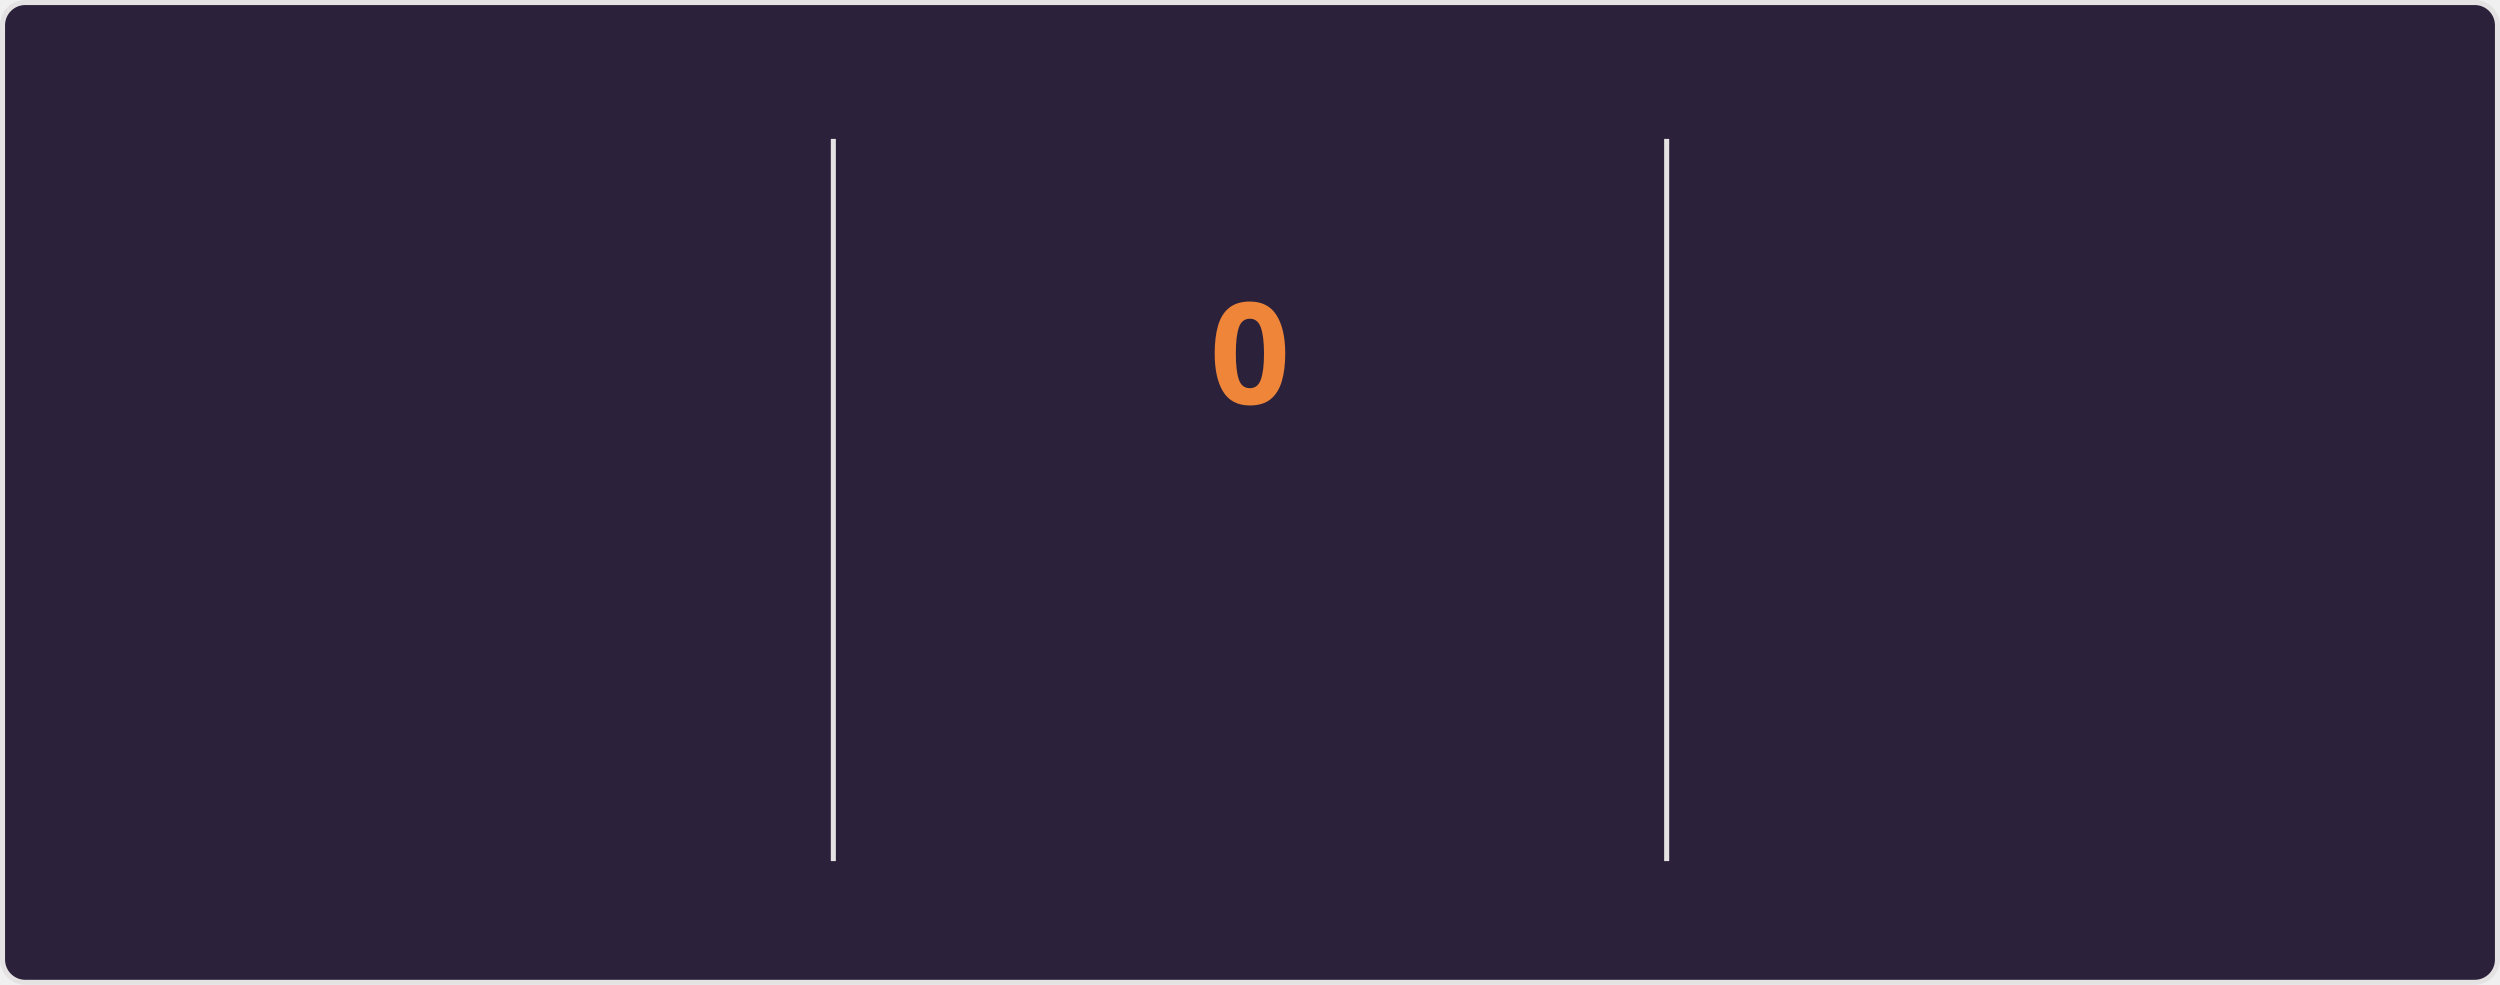
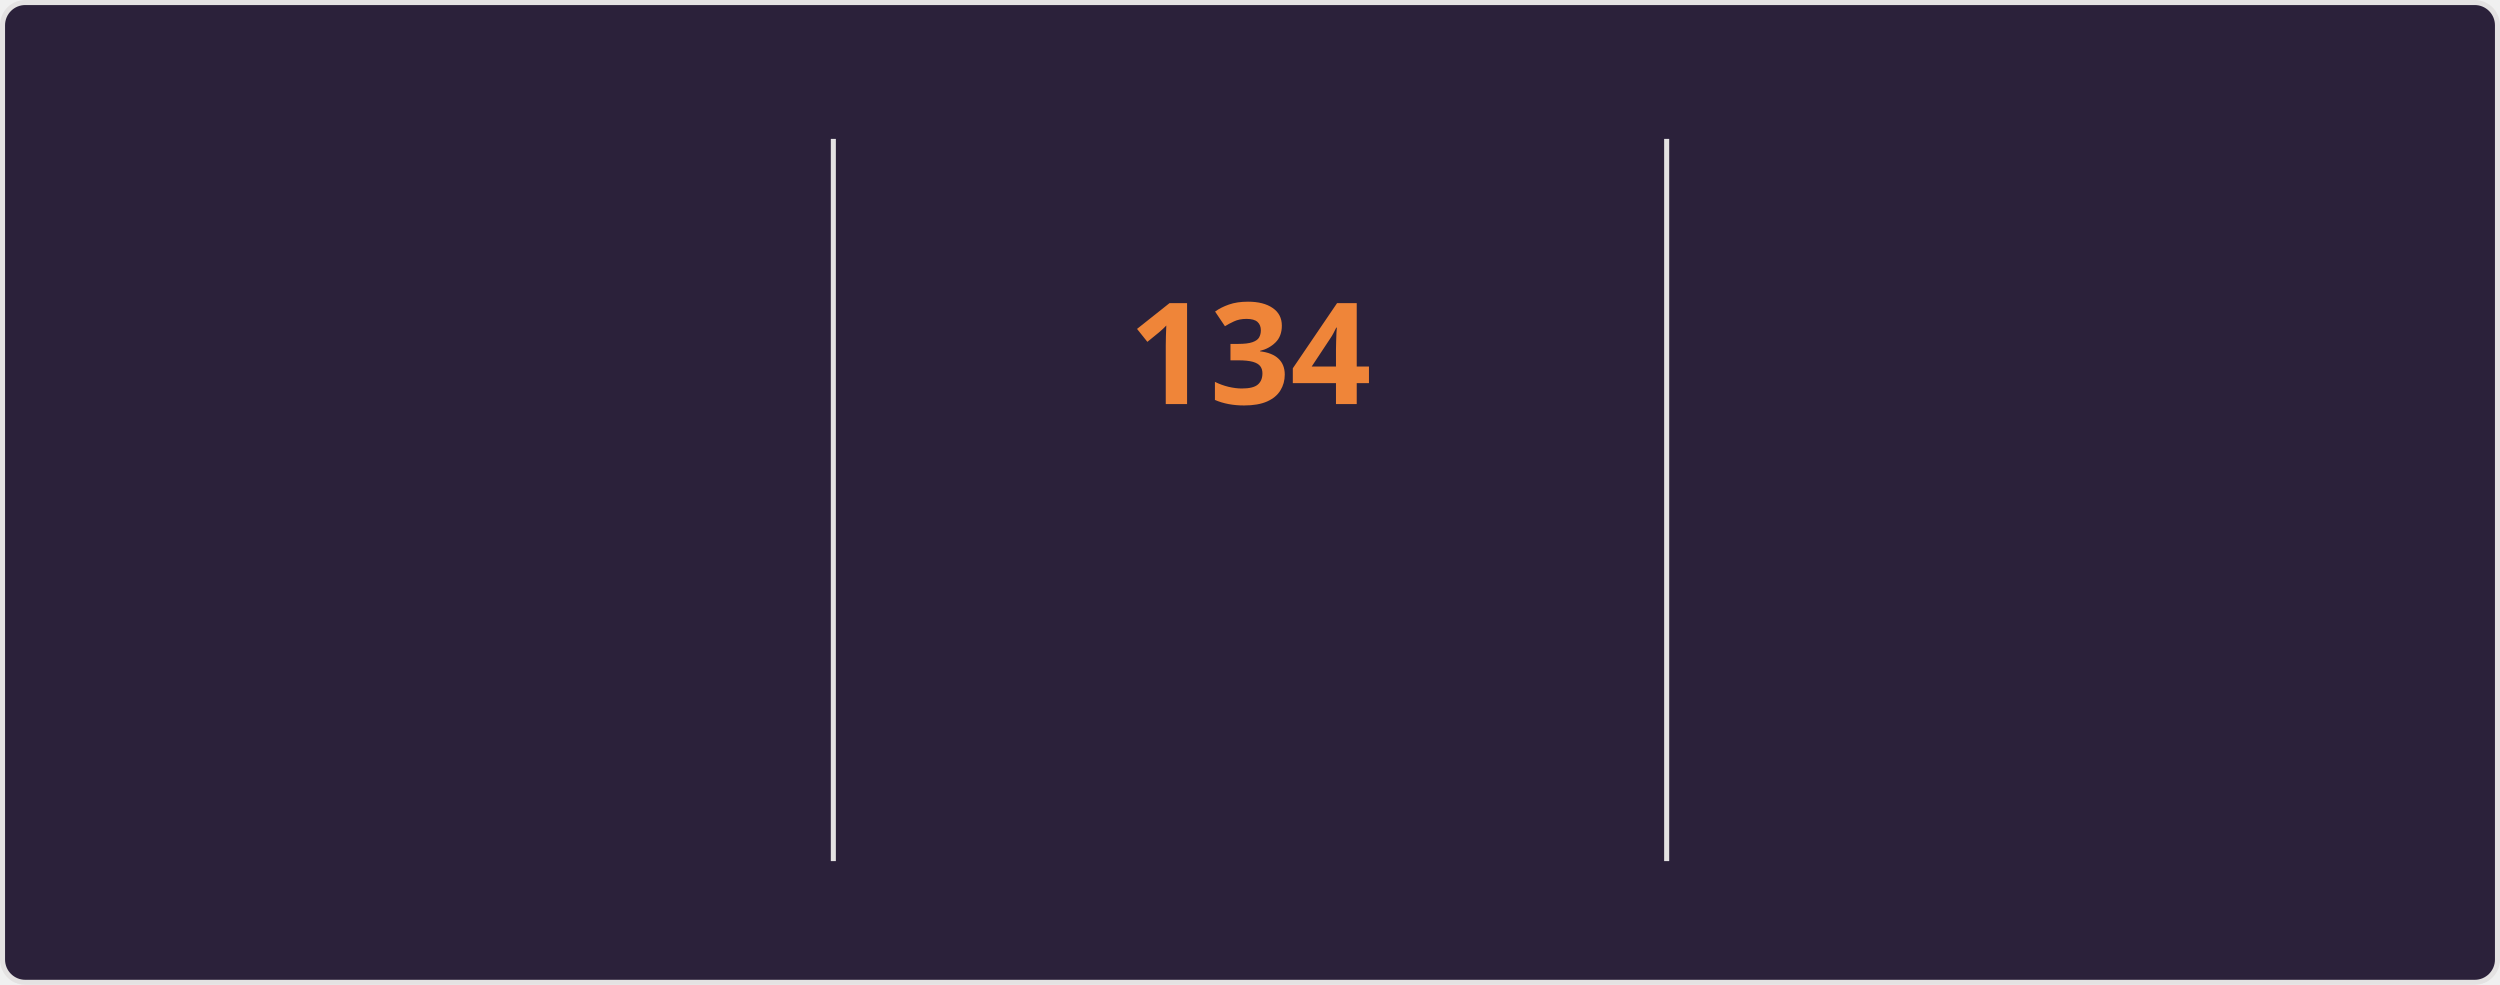
<svg xmlns="http://www.w3.org/2000/svg" style="isolation: isolate" viewBox="0 0 495 195" width="495px" height="195px" direction="ltr">
  <style>
    @keyframes currstreak {
      0% { font-size: 3px; opacity: 0.2; }
      80% { font-size: 34px; opacity: 1; }
      100% { font-size: 28px; opacity: 1; }
    }
    @keyframes fadein {
      0% { opacity: 0; }
      100% { opacity: 1; }
    }
    .big-number {
      font-family: "Segoe UI", Ubuntu, sans-serif;
      font-weight: 700;
      font-size: 28px;
      fill: #e2e9ec;
    }
    .label {
      font-family: "Segoe UI", Ubuntu, sans-serif;
      font-weight: 400;
      font-size: 14px;
      fill: #e2e9ec;
    }
    .range-text {
      font-family: "Segoe UI", Ubuntu, sans-serif;
      font-weight: 400;
      font-size: 12px;
      fill: #e2e9ec;
    }
    .current-streak-num {
      font-family: "Segoe UI", Ubuntu, sans-serif;
      font-weight: 700;
      font-size: 28px;
      fill: #ef8539;
    }</style>
  <defs>
    <clipPath id="outer_rectangle">
      <rect width="495" height="195" rx="4.5" />
    </clipPath>
    <mask id="mask_out_ring_behind_fire">
      <rect width="495" height="195" fill="white" />
      <ellipse id="mask-ellipse" cx="247.5" cy="32" rx="13" ry="18" fill="black" />
    </mask>
  </defs>
  <g clip-path="url(#outer_rectangle)">
    <g style="isolation: isolate">
      <rect fill="#2b213a" rx="4.5" x="0.5" y="0.5" width="494" height="194" stroke="#e4e2e2" />
    </g>
    <g style="isolation: isolate">
      <line x1="165" y1="28" x2="165" y2="170" vector-effect="non-scaling-stroke" stroke-width="1" stroke="#e4e2e2" stroke-linejoin="miter" stroke-linecap="square" stroke-miterlimit="3" />
      <line x1="330" y1="28" x2="330" y2="170" vector-effect="non-scaling-stroke" stroke-width="1" stroke="#e4e2e2" stroke-linejoin="miter" stroke-linecap="square" stroke-miterlimit="3" />
    </g>
    <g style="isolation: isolate">
      <g transform="translate(82.5, 48)">
        <text x="0" y="32" stroke-width="0" text-anchor="middle" class="big-number" style="opacity: 0; animation: fadein 0.5s linear forwards 0.6s">
            7.3K
          </text>
      </g>
      <g transform="translate(82.5, 84)">
        <text x="0" y="32" stroke-width="0" text-anchor="middle" class="label" style="opacity: 0; animation: fadein 0.5s linear forwards 0.7s">
            Total Contributions
          </text>
      </g>
      <g transform="translate(82.5, 114)">
        <text x="0" y="32" stroke-width="0" text-anchor="middle" class="range-text" style="opacity: 0; animation: fadein 0.5s linear forwards 0.8s">
            Nov 23 - Present
          </text>
      </g>
    </g>
    <g style="isolation: isolate">
      <g mask="url(#mask_out_ring_behind_fire)">
        <circle cx="247.5" cy="71" r="40" fill="none" stroke="#e2e9ec" stroke-width="5" style="opacity: 0; animation: fadein 0.5s linear forwards 0.4s" />
      </g>
      <g transform="translate(247.5, 19.5)" stroke-opacity="0" style="opacity: 0; animation: fadein 0.5s linear forwards 0.6s">
        <path d="M -12 -0.5 L 15 -0.5 L 15 23.5 L -12 23.5 L -12 -0.5 Z" fill="none" />
        <path d="M 1.5 0.67 C 1.5 0.67 2.24 3.32 2.24 5.47 C 2.24 7.53 0.89 9.2 -1.17 9.2 C -3.23 9.2 -4.79 7.53 -4.79 5.47 L -4.76 5.11 C -6.78 7.51 -8 10.62 -8 13.99 C -8 18.41 -4.42 22 0 22 C 4.42 22 8 18.41 8 13.99 C 8 8.6 5.41 3.79 1.5 0.67 Z M -0.29 19 C -2.07 19 -3.51 17.6 -3.51 15.86 C -3.51 14.24 -2.46 13.1 -0.7 12.74 C 1.07 12.38 2.9 11.53 3.92 10.16 C 4.31 11.45 4.51 12.81 4.51 14.2 C 4.51 16.85 2.36 19 -0.29 19 Z" fill="#e2e9ec" stroke-opacity="0" />
      </g>
      <g transform="translate(247.5, 48)">
        <text x="0" y="32" stroke-width="0" text-anchor="middle" class="current-streak-num" style="animation: currstreak 0.6s linear forwards">
-             0
+             134
          </text>
      </g>
      <g transform="translate(247.5, 108)">
        <text x="0" y="32" stroke-width="0" text-anchor="middle" class="label" style="opacity: 0; animation: fadein 0.5s linear forwards 0.9s">
            Current Streak
          </text>
      </g>
      <g transform="translate(247.5, 145)">
        <text x="0" y="21" stroke-width="0" text-anchor="middle" class="range-text" style="opacity: 0; animation: fadein 0.5s linear forwards 0.9s">
-             0 days
+             Jul 12 - Nov 22
          </text>
      </g>
    </g>
    <g style="isolation: isolate">
      <g transform="translate(412.5, 48)">
        <text x="0" y="32" stroke-width="0" text-anchor="middle" class="big-number" style="opacity: 0; animation: fadein 0.5s linear forwards 1.2s">
-             133
+             134
          </text>
      </g>
      <g transform="translate(412.5, 84)">
        <text x="0" y="32" stroke-width="0" text-anchor="middle" class="label" style="opacity: 0; animation: fadein 0.5s linear forwards 1.3s">
            Longest Streak
          </text>
      </g>
      <g transform="translate(412.5, 114)">
        <text x="0" y="32" stroke-width="0" text-anchor="middle" class="range-text" style="opacity: 0; animation: fadein 0.5s linear forwards 1.4s">
-             Jul 12 - Nov 21
+             Jul 12 - Nov 22
          </text>
      </g>
    </g>
  </g>
</svg>
